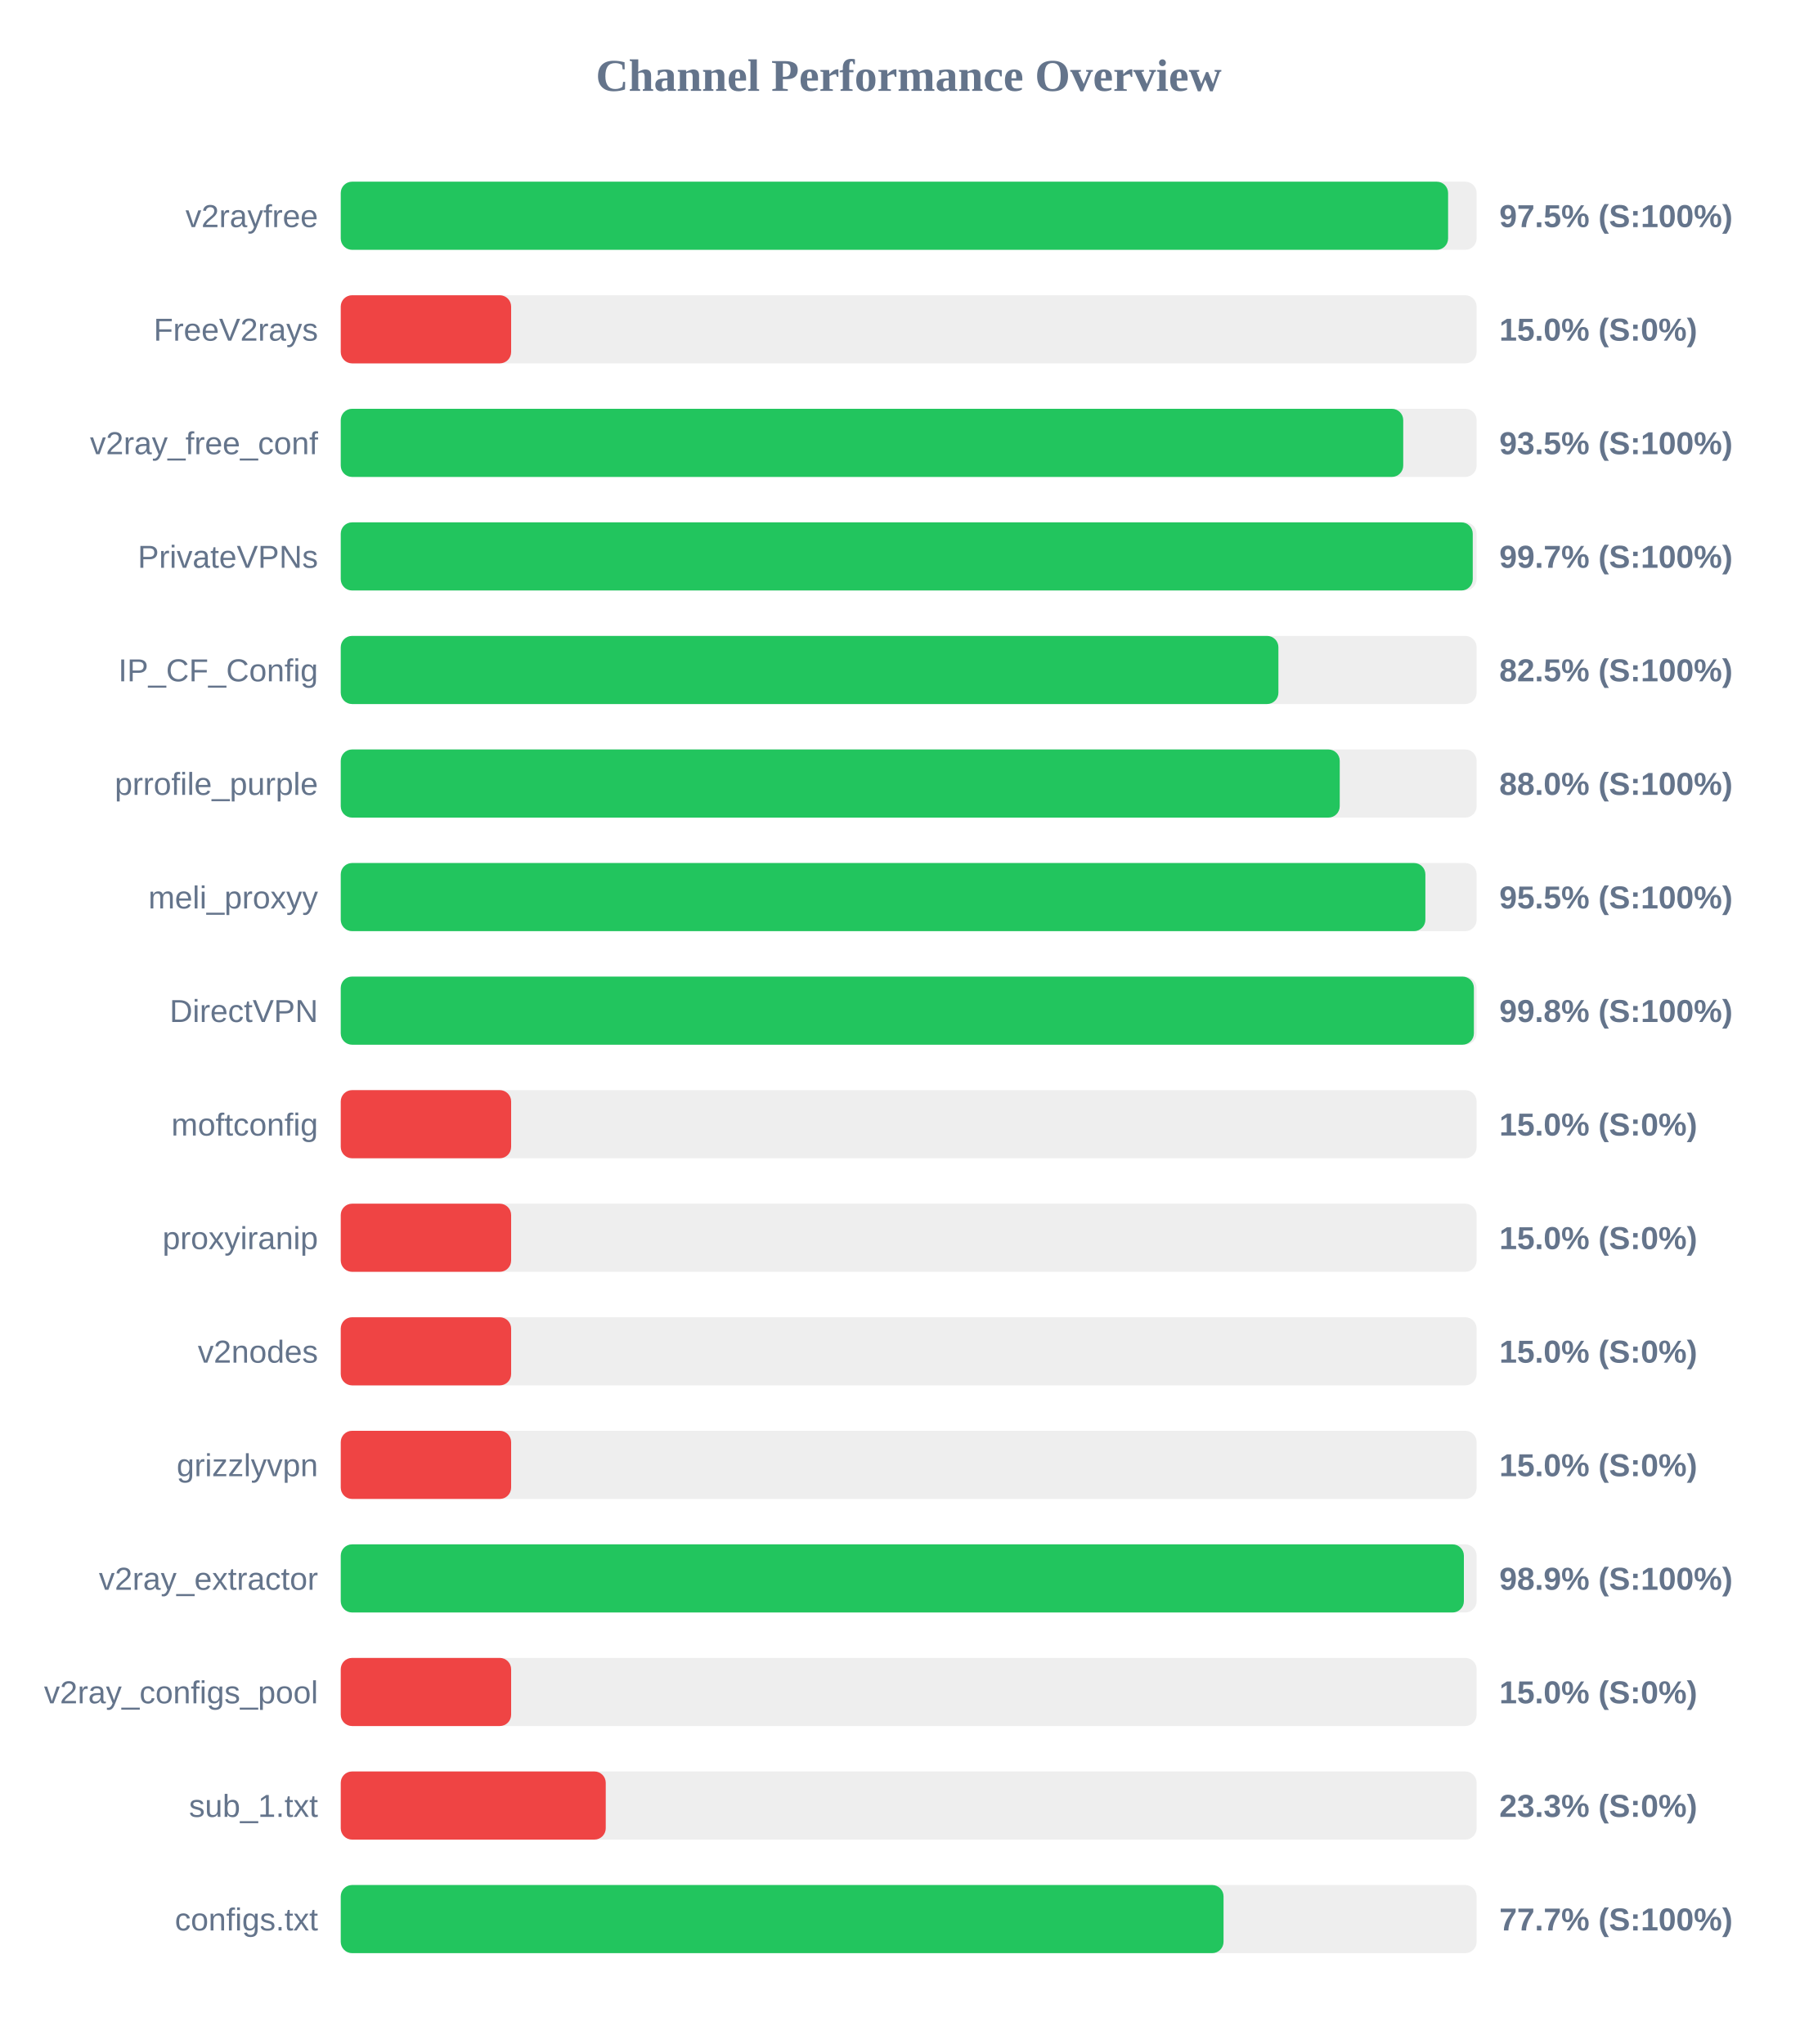
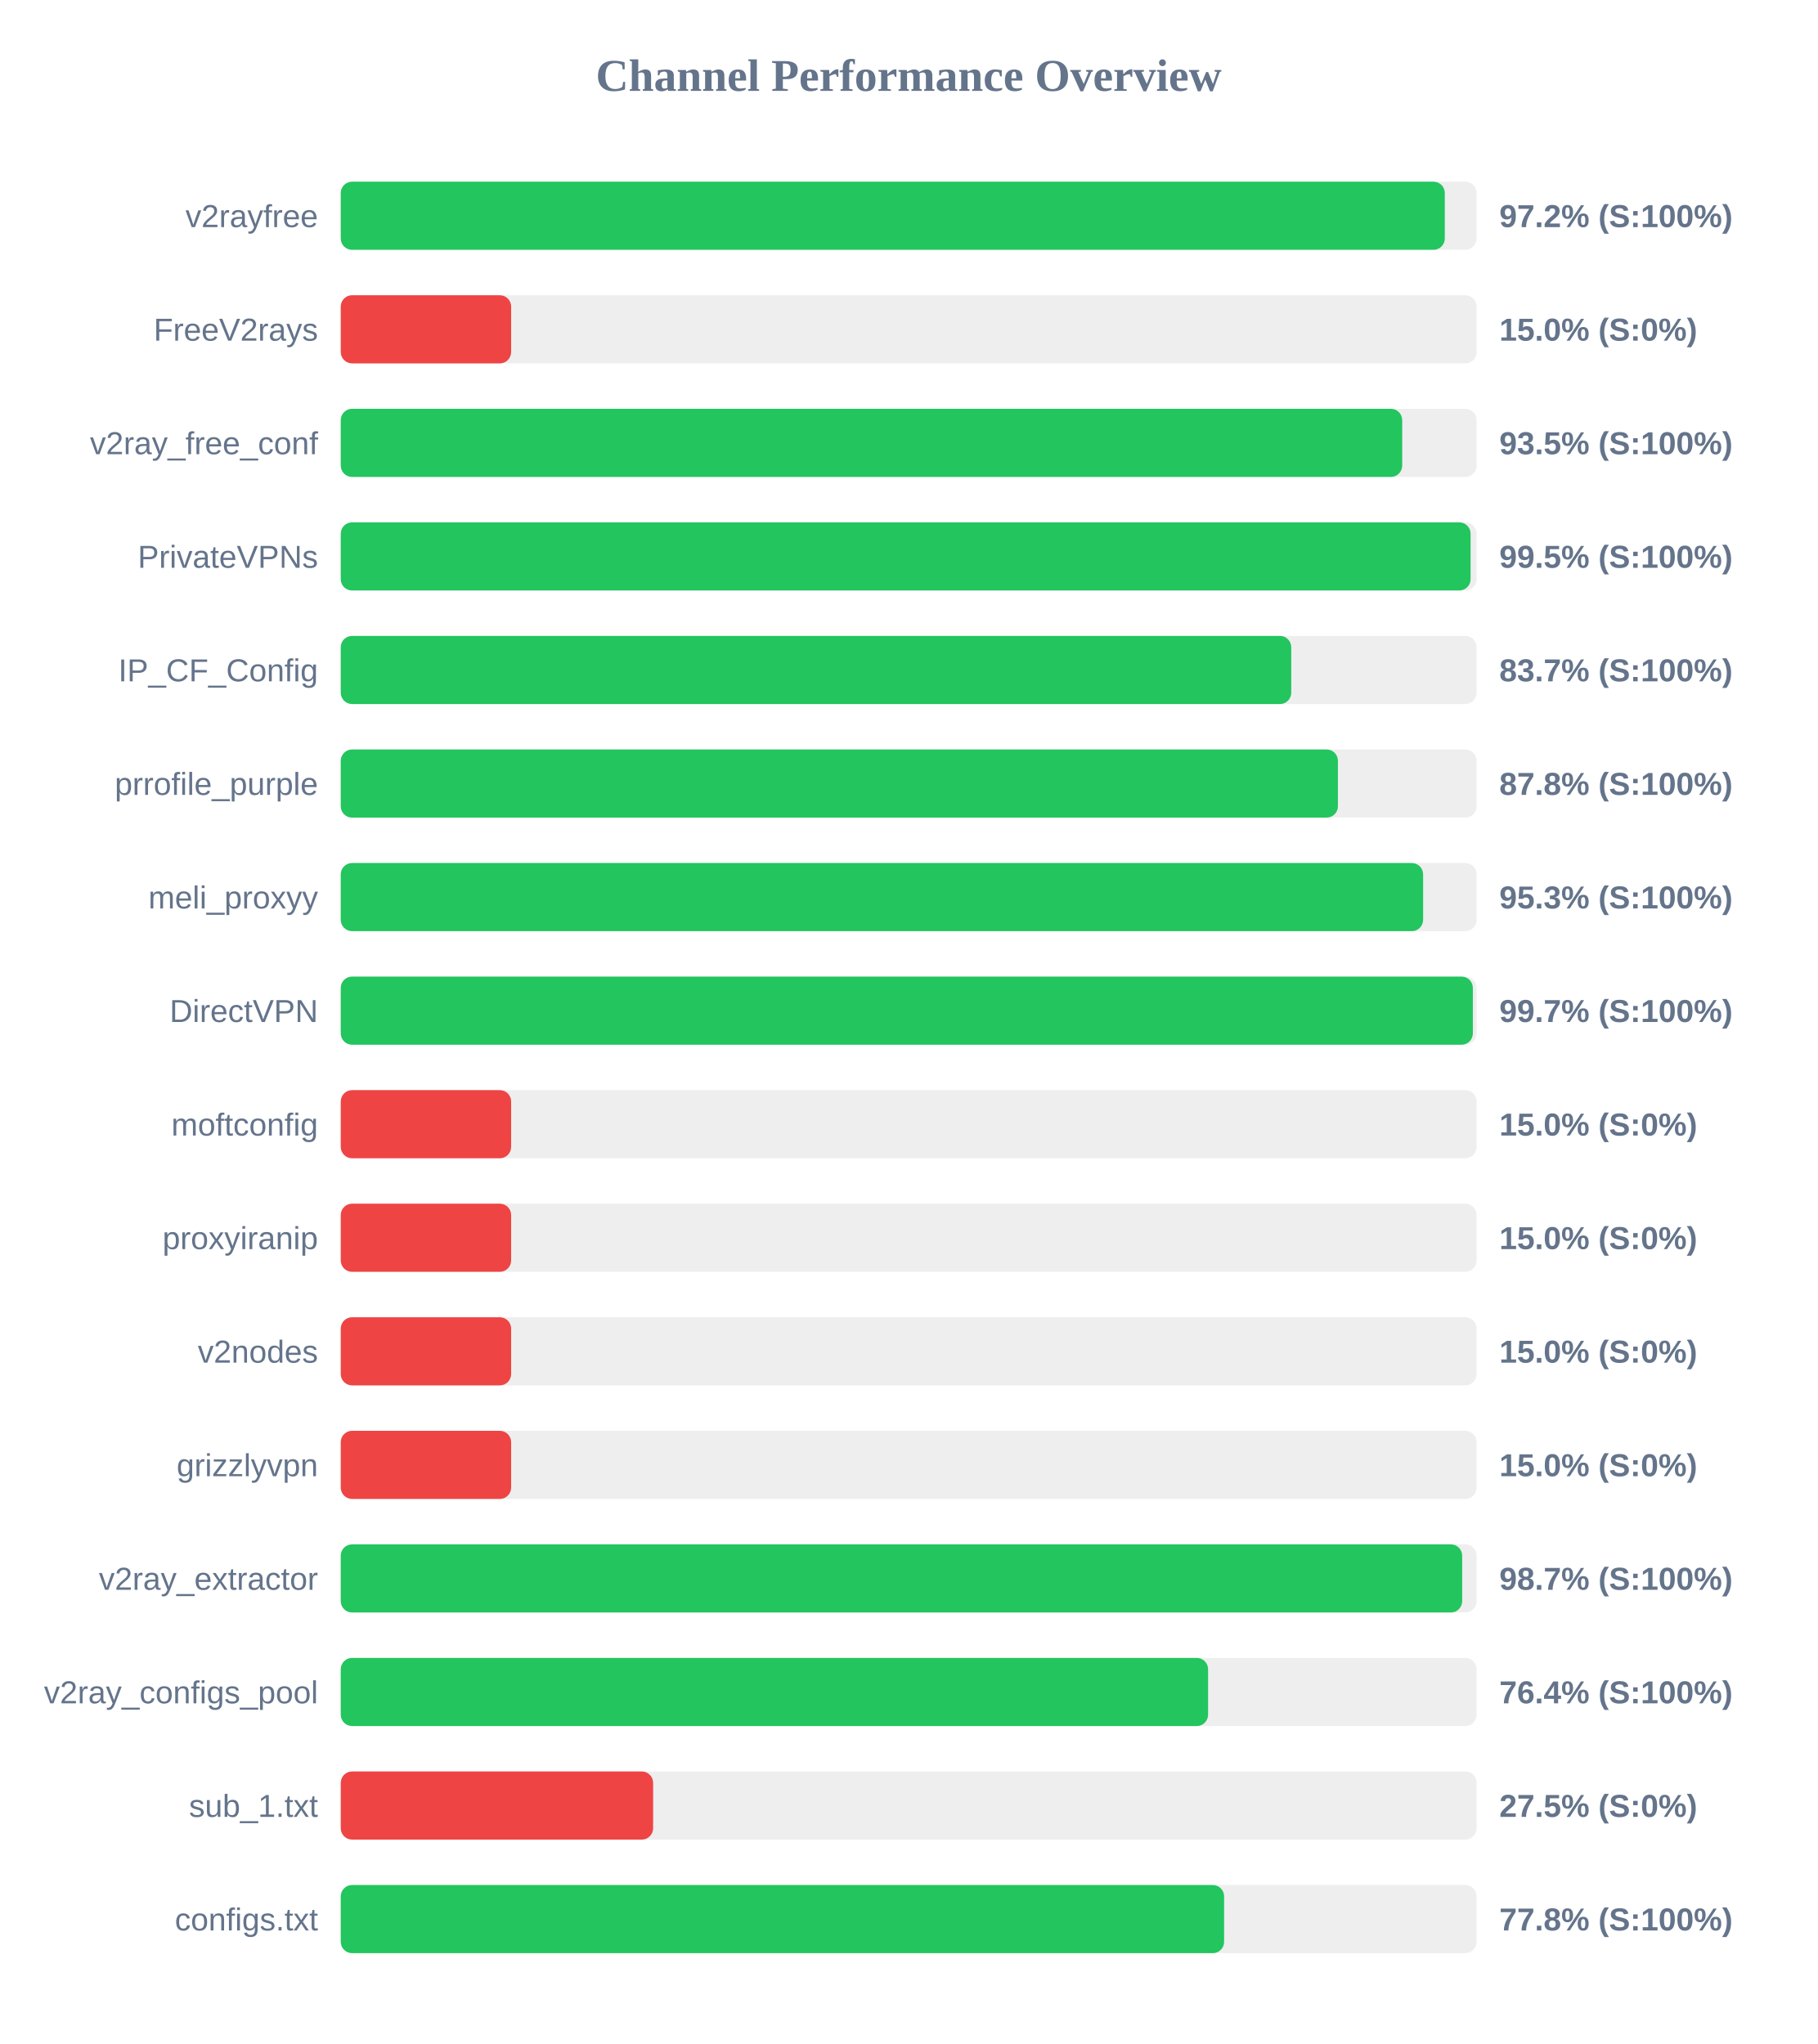
<svg xmlns="http://www.w3.org/2000/svg" width="800" height="900" version="1.1">
  <style>
        .row { font: 14px Arial; fill: #64748b; }
        .score { font: bold 14px Arial; fill: #64748b; }
    </style>
  <text x="400" y="40" text-anchor="middle" font-size="20px" font-weight="bold" fill="#64748b">Channel Performance Overview</text>
  <rect x="150" y="80" width="500" height="30" fill="#eee" rx="5" />
-   <rect x="150" y="80" width="487.45" height="30" fill="#22c55e" rx="5" />
+   <rect x="150" y="80" width="486.0" height="30" fill="#22c55e" rx="5" />
  <text x="140" y="100" text-anchor="end" class="row">v2rayfree</text>
-   <text x="660" y="100" text-anchor="start" class="score">97.5% (S:100%)</text>
+   <text x="660" y="100" text-anchor="start" class="score">97.2% (S:100%)</text>
  <rect x="150" y="130" width="500" height="30" fill="#eee" rx="5" />
  <rect x="150" y="130" width="75.0" height="30" fill="#ef4444" rx="5" />
  <text x="140" y="150" text-anchor="end" class="row">FreeV2rays</text>
  <text x="660" y="150" text-anchor="start" class="score">15.0% (S:0%)</text>
  <rect x="150" y="180" width="500" height="30" fill="#eee" rx="5" />
-   <rect x="150" y="180" width="467.7" height="30" fill="#22c55e" rx="5" />
+   <rect x="150" y="180" width="467.25" height="30" fill="#22c55e" rx="5" />
  <text x="140" y="200" text-anchor="end" class="row">v2ray_free_conf</text>
  <text x="660" y="200" text-anchor="start" class="score">93.5% (S:100%)</text>
  <rect x="150" y="230" width="500" height="30" fill="#eee" rx="5" />
-   <rect x="150" y="230" width="498.3" height="30" fill="#22c55e" rx="5" />
+   <rect x="150" y="230" width="497.35" height="30" fill="#22c55e" rx="5" />
  <text x="140" y="250" text-anchor="end" class="row">PrivateVPNs</text>
-   <text x="660" y="250" text-anchor="start" class="score">99.7% (S:100%)</text>
+   <text x="660" y="250" text-anchor="start" class="score">99.5% (S:100%)</text>
  <rect x="150" y="280" width="500" height="30" fill="#eee" rx="5" />
-   <rect x="150" y="280" width="412.75" height="30" fill="#22c55e" rx="5" />
+   <rect x="150" y="280" width="418.4" height="30" fill="#22c55e" rx="5" />
  <text x="140" y="300" text-anchor="end" class="row">IP_CF_Config</text>
-   <text x="660" y="300" text-anchor="start" class="score">82.5% (S:100%)</text>
+   <text x="660" y="300" text-anchor="start" class="score">83.7% (S:100%)</text>
  <rect x="150" y="330" width="500" height="30" fill="#eee" rx="5" />
-   <rect x="150" y="330" width="439.75" height="30" fill="#22c55e" rx="5" />
+   <rect x="150" y="330" width="438.95" height="30" fill="#22c55e" rx="5" />
  <text x="140" y="350" text-anchor="end" class="row">prrofile_purple</text>
-   <text x="660" y="350" text-anchor="start" class="score">88.0% (S:100%)</text>
+   <text x="660" y="350" text-anchor="start" class="score">87.8% (S:100%)</text>
  <rect x="150" y="380" width="500" height="30" fill="#eee" rx="5" />
-   <rect x="150" y="380" width="477.45" height="30" fill="#22c55e" rx="5" />
+   <rect x="150" y="380" width="476.45" height="30" fill="#22c55e" rx="5" />
  <text x="140" y="400" text-anchor="end" class="row">meli_proxyy</text>
-   <text x="660" y="400" text-anchor="start" class="score">95.5% (S:100%)</text>
+   <text x="660" y="400" text-anchor="start" class="score">95.3% (S:100%)</text>
  <rect x="150" y="430" width="500" height="30" fill="#eee" rx="5" />
-   <rect x="150" y="430" width="498.8" height="30" fill="#22c55e" rx="5" />
+   <rect x="150" y="430" width="498.35" height="30" fill="#22c55e" rx="5" />
  <text x="140" y="450" text-anchor="end" class="row">DirectVPN</text>
-   <text x="660" y="450" text-anchor="start" class="score">99.8% (S:100%)</text>
+   <text x="660" y="450" text-anchor="start" class="score">99.7% (S:100%)</text>
  <rect x="150" y="480" width="500" height="30" fill="#eee" rx="5" />
  <rect x="150" y="480" width="75.0" height="30" fill="#ef4444" rx="5" />
  <text x="140" y="500" text-anchor="end" class="row">moftconfig</text>
  <text x="660" y="500" text-anchor="start" class="score">15.0% (S:0%)</text>
  <rect x="150" y="530" width="500" height="30" fill="#eee" rx="5" />
  <rect x="150" y="530" width="75.0" height="30" fill="#ef4444" rx="5" />
  <text x="140" y="550" text-anchor="end" class="row">proxyiranip</text>
  <text x="660" y="550" text-anchor="start" class="score">15.0% (S:0%)</text>
  <rect x="150" y="580" width="500" height="30" fill="#eee" rx="5" />
  <rect x="150" y="580" width="75.0" height="30" fill="#ef4444" rx="5" />
  <text x="140" y="600" text-anchor="end" class="row">v2nodes</text>
  <text x="660" y="600" text-anchor="start" class="score">15.0% (S:0%)</text>
  <rect x="150" y="630" width="500" height="30" fill="#eee" rx="5" />
  <rect x="150" y="630" width="75.0" height="30" fill="#ef4444" rx="5" />
  <text x="140" y="650" text-anchor="end" class="row">grizzlyvpn</text>
  <text x="660" y="650" text-anchor="start" class="score">15.0% (S:0%)</text>
  <rect x="150" y="680" width="500" height="30" fill="#eee" rx="5" />
-   <rect x="150" y="680" width="494.4" height="30" fill="#22c55e" rx="5" />
+   <rect x="150" y="680" width="493.65" height="30" fill="#22c55e" rx="5" />
  <text x="140" y="700" text-anchor="end" class="row">v2ray_extractor</text>
-   <text x="660" y="700" text-anchor="start" class="score">98.9% (S:100%)</text>
+   <text x="660" y="700" text-anchor="start" class="score">98.7% (S:100%)</text>
  <rect x="150" y="730" width="500" height="30" fill="#eee" rx="5" />
-   <rect x="150" y="730" width="75.0" height="30" fill="#ef4444" rx="5" />
+   <rect x="150" y="730" width="381.8" height="30" fill="#22c55e" rx="5" />
  <text x="140" y="750" text-anchor="end" class="row">v2ray_configs_pool</text>
-   <text x="660" y="750" text-anchor="start" class="score">15.0% (S:0%)</text>
+   <text x="660" y="750" text-anchor="start" class="score">76.4% (S:100%)</text>
  <rect x="150" y="780" width="500" height="30" fill="#eee" rx="5" />
-   <rect x="150" y="780" width="116.65" height="30" fill="#ef4444" rx="5" />
+   <rect x="150" y="780" width="137.5" height="30" fill="#ef4444" rx="5" />
  <text x="140" y="800" text-anchor="end" class="row">sub_1.txt</text>
-   <text x="660" y="800" text-anchor="start" class="score">23.3% (S:0%)</text>
+   <text x="660" y="800" text-anchor="start" class="score">27.5% (S:0%)</text>
  <rect x="150" y="830" width="500" height="30" fill="#eee" rx="5" />
-   <rect x="150" y="830" width="388.6" height="30" fill="#22c55e" rx="5" />
+   <rect x="150" y="830" width="388.85" height="30" fill="#22c55e" rx="5" />
  <text x="140" y="850" text-anchor="end" class="row">configs.txt</text>
-   <text x="660" y="850" text-anchor="start" class="score">77.7% (S:100%)</text>
+   <text x="660" y="850" text-anchor="start" class="score">77.8% (S:100%)</text>
</svg>
